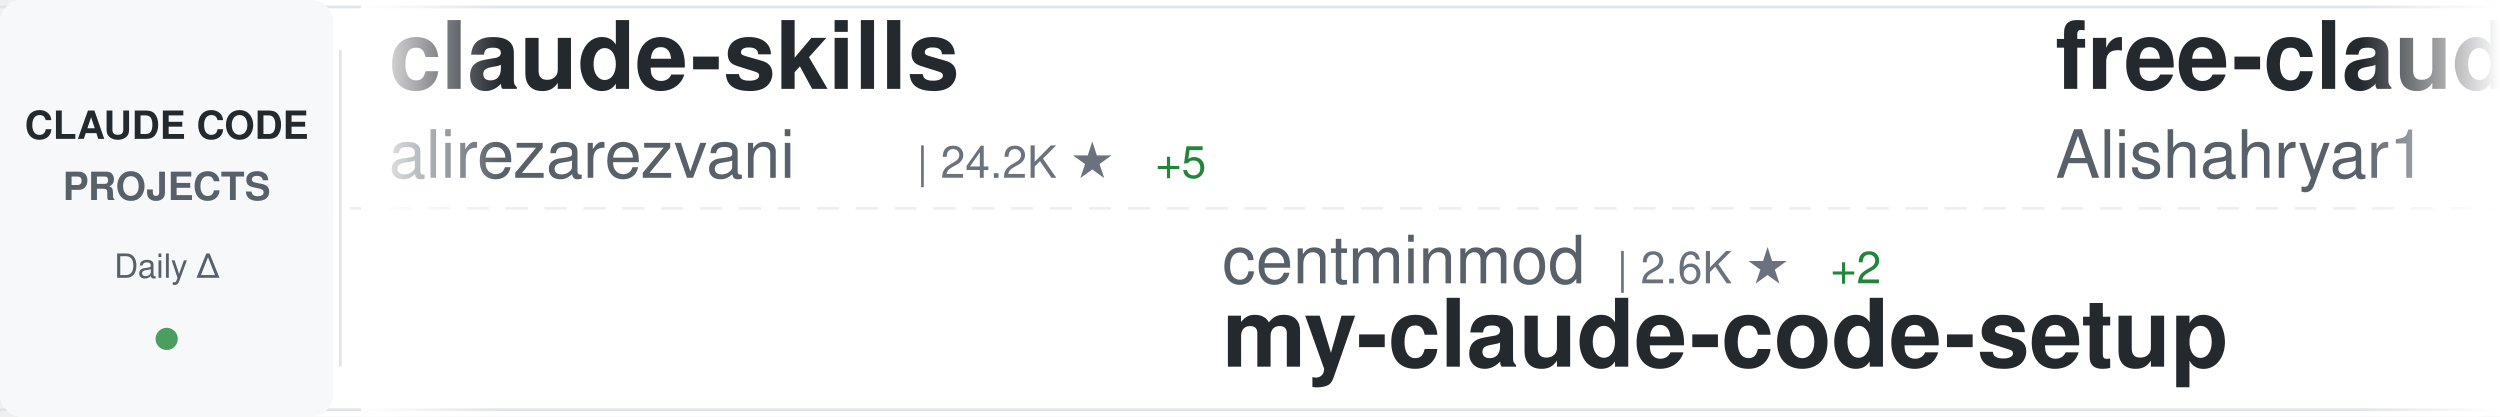
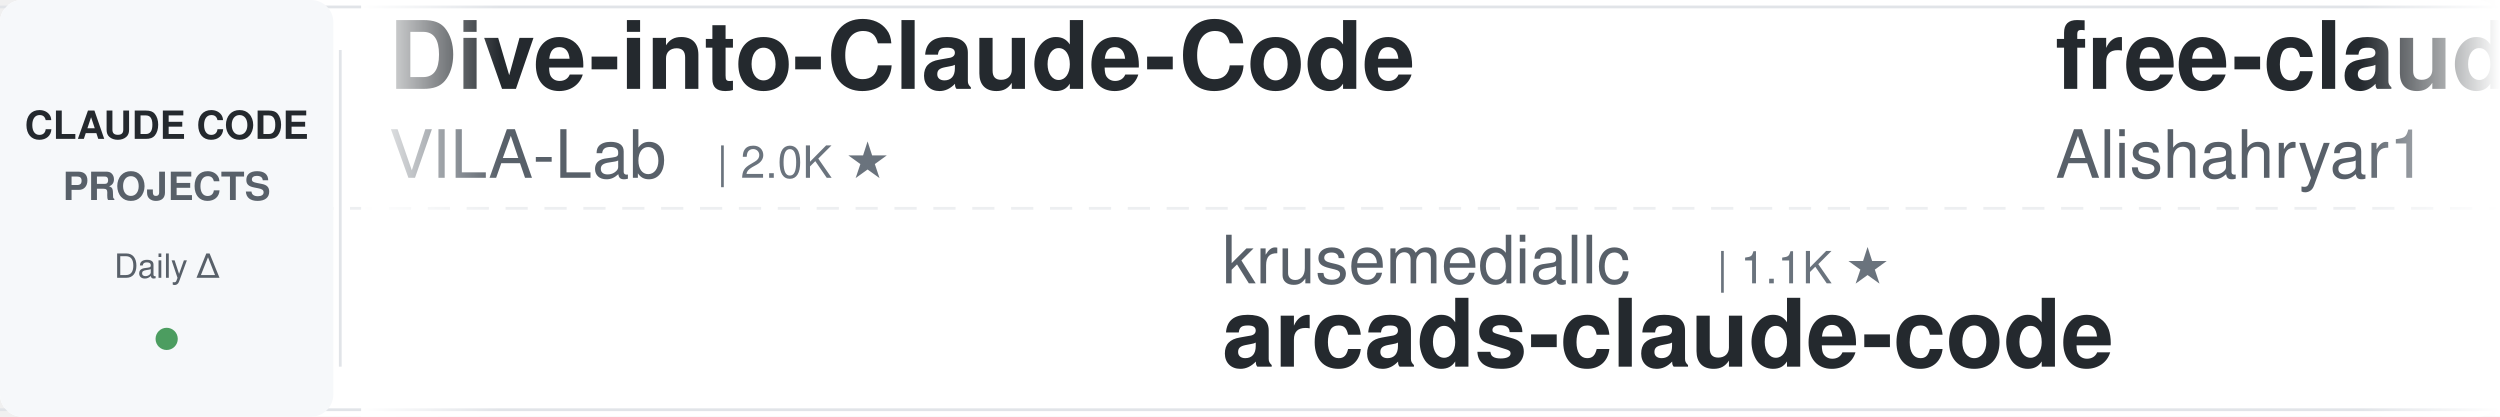
<svg xmlns="http://www.w3.org/2000/svg" width="900" height="150">
  <defs>
    <linearGradient id="awesomeLeftFade" x1="0%" y1="0%" x2="100%" y2="0%">
      <stop offset="0%" style="stop-color:#ffffff;stop-opacity:1" />
      <stop offset="100%" style="stop-color:#ffffff;stop-opacity:0" />
    </linearGradient>
    <linearGradient id="awesomeRightFade" x1="0%" y1="0%" x2="100%" y2="0%">
      <stop offset="0%" style="stop-color:#ffffff;stop-opacity:0" />
      <stop offset="100%" style="stop-color:#ffffff;stop-opacity:1" />
    </linearGradient>
  </defs>
  <rect width="900" height="150" fill="#ffffff" rx="8" />
  <rect x="0" y="2" width="900" height="1" fill="#e1e4e8" />
  <rect x="0" y="147" width="900" height="1" fill="#e1e4e8" />
  <line x1="0" y1="75" x2="900" y2="75" stroke="#e1e4e8" stroke-width="1" stroke-dasharray="8 6" opacity="0.6" />
  <rect x="0" y="0" width="120" height="150" fill="#f6f8fa" rx="8" />
  <text x="60" y="50" font-family="-apple-system, BlinkMacSystemFont, 'Segoe UI', Helvetica, Arial, sans-serif" font-size="14" font-weight="600" fill="#24292e" text-anchor="middle">CLAUDE CODE</text>
  <text x="60" y="72" font-family="-apple-system, BlinkMacSystemFont, 'Segoe UI', Helvetica, Arial, sans-serif" font-size="14" font-weight="600" fill="#586069" text-anchor="middle">PROJECTS</text>
  <text x="60" y="100" font-family="-apple-system, BlinkMacSystemFont, 'Segoe UI', Helvetica, Arial, sans-serif" font-size="12" font-weight="500" fill="#586069" text-anchor="middle">Daily Δ</text>
  <circle cx="60" cy="122" r="4" fill="#22863a" opacity="0.8" />
  <rect x="122" y="18" width="1" height="114" fill="#e1e4e8" />
  <clipPath id="awesomeTickerClip">
    <rect x="130" y="0" width="770" height="150" />
  </clipPath>
  <g clip-path="url(#awesomeTickerClip)">
    <g id="awesomeTickerItems">
      <animateTransform attributeName="transform" attributeType="XML" type="translate" from="0 0" to="-3000 0" dur="54s" repeatCount="indefinite" />
      <g transform="translate(0, 0)">
-         <text x="140" y="32" font-family="-apple-system, BlinkMacSystemFont, 'Segoe UI', Helvetica, Arial, sans-serif" font-size="34" font-weight="600" fill="#24292e">claude-skills</text>
-         <text x="140" y="64" font-family="-apple-system, BlinkMacSystemFont, 'Segoe UI', Helvetica, Arial, sans-serif" font-size="24" font-weight="400" fill="#586069">alirezarezvani</text>
-         <text x="330" y="64" font-family="-apple-system, BlinkMacSystemFont, 'Segoe UI', Helvetica, Arial, sans-serif" font-size="16" font-weight="500" fill="#6a737d">| 24.2K ★</text>
-         <text x="416" y="64" font-family="-apple-system, BlinkMacSystemFont, 'Segoe UI', Helvetica, Arial, sans-serif" font-size="16" font-weight="500" fill="#22863a"> +5</text>
+         <text x="140" y="32" font-family="-apple-system, BlinkMacSystemFont, 'Segoe UI', Helvetica, Arial, sans-serif" font-size="34" font-weight="600" fill="#24292e">Dive-into-Claude-Code</text>
+         <text x="140" y="64" font-family="-apple-system, BlinkMacSystemFont, 'Segoe UI', Helvetica, Arial, sans-serif" font-size="24" font-weight="400" fill="#586069">VILA-Lab</text>
+         <text x="258" y="64" font-family="-apple-system, BlinkMacSystemFont, 'Segoe UI', Helvetica, Arial, sans-serif" font-size="16" font-weight="500" fill="#6a737d">| 2.0K ★</text>
      </g>
      <g transform="translate(300, 0)">
-         <text x="140" y="102" font-family="-apple-system, BlinkMacSystemFont, 'Segoe UI', Helvetica, Arial, sans-serif" font-size="24" font-weight="400" fill="#586069">centminmod</text>
-         <text x="282" y="102" font-family="-apple-system, BlinkMacSystemFont, 'Segoe UI', Helvetica, Arial, sans-serif" font-size="16" font-weight="500" fill="#6a737d">| 2.6K ★</text>
-         <text x="359" y="102" font-family="-apple-system, BlinkMacSystemFont, 'Segoe UI', Helvetica, Arial, sans-serif" font-size="16" font-weight="500" fill="#22863a"> +2</text>
-         <text x="140" y="132" font-family="-apple-system, BlinkMacSystemFont, 'Segoe UI', Helvetica, Arial, sans-serif" font-size="34" font-weight="600" fill="#24292e">my-claude-code-setup</text>
+         <text x="140" y="102" font-family="-apple-system, BlinkMacSystemFont, 'Segoe UI', Helvetica, Arial, sans-serif" font-size="24" font-weight="400" fill="#586069">krusemediallc</text>
+         <text x="318" y="102" font-family="-apple-system, BlinkMacSystemFont, 'Segoe UI', Helvetica, Arial, sans-serif" font-size="16" font-weight="500" fill="#6a737d">| 1.1K ★</text>
+         <text x="140" y="132" font-family="-apple-system, BlinkMacSystemFont, 'Segoe UI', Helvetica, Arial, sans-serif" font-size="34" font-weight="600" fill="#24292e">arcads-claude-code</text>
      </g>
      <g transform="translate(600, 0)">
        <text x="140" y="32" font-family="-apple-system, BlinkMacSystemFont, 'Segoe UI', Helvetica, Arial, sans-serif" font-size="34" font-weight="600" fill="#24292e">free-claude-code</text>
        <text x="140" y="64" font-family="-apple-system, BlinkMacSystemFont, 'Segoe UI', Helvetica, Arial, sans-serif" font-size="24" font-weight="400" fill="#586069">Alishahryar1</text>
-         <text x="306" y="64" font-family="-apple-system, BlinkMacSystemFont, 'Segoe UI', Helvetica, Arial, sans-serif" font-size="16" font-weight="500" fill="#6a737d">| 45.0K ★</text>
-         <text x="392" y="64" font-family="-apple-system, BlinkMacSystemFont, 'Segoe UI', Helvetica, Arial, sans-serif" font-size="16" font-weight="500" fill="#22863a"> +13</text>
+         <text x="306" y="64" font-family="-apple-system, BlinkMacSystemFont, 'Segoe UI', Helvetica, Arial, sans-serif" font-size="16" font-weight="500" fill="#6a737d">| 45.1K ★</text>
+         <text x="392" y="64" font-family="-apple-system, BlinkMacSystemFont, 'Segoe UI', Helvetica, Arial, sans-serif" font-size="16" font-weight="500" fill="#22863a"> +16</text>
      </g>
      <g transform="translate(900, 0)">
-         <text x="140" y="102" font-family="-apple-system, BlinkMacSystemFont, 'Segoe UI', Helvetica, Arial, sans-serif" font-size="24" font-weight="400" fill="#586069">Yuyz0112</text>
-         <text x="258" y="102" font-family="-apple-system, BlinkMacSystemFont, 'Segoe UI', Helvetica, Arial, sans-serif" font-size="16" font-weight="500" fill="#6a737d">| 2.4K ★</text>
-         <text x="140" y="132" font-family="-apple-system, BlinkMacSystemFont, 'Segoe UI', Helvetica, Arial, sans-serif" font-size="34" font-weight="600" fill="#24292e">claude-code-reverse</text>
+         <text x="140" y="102" font-family="-apple-system, BlinkMacSystemFont, 'Segoe UI', Helvetica, Arial, sans-serif" font-size="24" font-weight="400" fill="#586069">1rgs</text>
+         <text x="210" y="102" font-family="-apple-system, BlinkMacSystemFont, 'Segoe UI', Helvetica, Arial, sans-serif" font-size="16" font-weight="500" fill="#6a737d">| 3.7K ★</text>
+         <text x="287" y="102" font-family="-apple-system, BlinkMacSystemFont, 'Segoe UI', Helvetica, Arial, sans-serif" font-size="16" font-weight="500" fill="#22863a"> +1</text>
+         <text x="140" y="132" font-family="-apple-system, BlinkMacSystemFont, 'Segoe UI', Helvetica, Arial, sans-serif" font-size="34" font-weight="600" fill="#24292e">claude-code-proxy</text>
      </g>
      <g transform="translate(1200, 0)">
-         <text x="140" y="32" font-family="-apple-system, BlinkMacSystemFont, 'Segoe UI', Helvetica, Arial, sans-serif" font-size="34" font-weight="600" fill="#24292e">claude-code-source</text>
-         <text x="140" y="64" font-family="-apple-system, BlinkMacSystemFont, 'Segoe UI', Helvetica, Arial, sans-serif" font-size="24" font-weight="400" fill="#586069">JrCx7scC</text>
-         <text x="258" y="64" font-family="-apple-system, BlinkMacSystemFont, 'Segoe UI', Helvetica, Arial, sans-serif" font-size="16" font-weight="500" fill="#6a737d">| 373 ★</text>
+         <text x="140" y="32" font-family="-apple-system, BlinkMacSystemFont, 'Segoe UI', Helvetica, Arial, sans-serif" font-size="34" font-weight="600" fill="#24292e">claude-code-guide</text>
+         <text x="140" y="64" font-family="-apple-system, BlinkMacSystemFont, 'Segoe UI', Helvetica, Arial, sans-serif" font-size="24" font-weight="400" fill="#586069">Cranot</text>
+         <text x="234" y="64" font-family="-apple-system, BlinkMacSystemFont, 'Segoe UI', Helvetica, Arial, sans-serif" font-size="16" font-weight="500" fill="#6a737d">| 2.9K ★</text>
      </g>
      <g transform="translate(1500, 0)">
-         <text x="140" y="102" font-family="-apple-system, BlinkMacSystemFont, 'Segoe UI', Helvetica, Arial, sans-serif" font-size="24" font-weight="400" fill="#586069">huangserva</text>
-         <text x="282" y="102" font-family="-apple-system, BlinkMacSystemFont, 'Segoe UI', Helvetica, Arial, sans-serif" font-size="16" font-weight="500" fill="#6a737d">| 622 ★</text>
-         <text x="140" y="132" font-family="-apple-system, BlinkMacSystemFont, 'Segoe UI', Helvetica, Arial, sans-serif" font-size="34" font-weight="600" fill="#24292e">claude-code-cli</text>
+         <text x="140" y="102" font-family="-apple-system, BlinkMacSystemFont, 'Segoe UI', Helvetica, Arial, sans-serif" font-size="24" font-weight="400" fill="#586069">jeremylongshore</text>
+         <text x="342" y="102" font-family="-apple-system, BlinkMacSystemFont, 'Segoe UI', Helvetica, Arial, sans-serif" font-size="16" font-weight="500" fill="#6a737d">| 2.6K ★</text>
+         <text x="419" y="102" font-family="-apple-system, BlinkMacSystemFont, 'Segoe UI', Helvetica, Arial, sans-serif" font-size="16" font-weight="500" fill="#22863a"> +1</text>
+         <text x="140" y="132" font-family="-apple-system, BlinkMacSystemFont, 'Segoe UI', Helvetica, Arial, sans-serif" font-size="34" font-weight="600" fill="#24292e">claude-code-plugins-plus...</text>
      </g>
      <g transform="translate(1800, 0)">
-         <text x="140" y="32" font-family="-apple-system, BlinkMacSystemFont, 'Segoe UI', Helvetica, Arial, sans-serif" font-size="34" font-weight="600" fill="#24292e">pi-vs-claude-code</text>
-         <text x="140" y="64" font-family="-apple-system, BlinkMacSystemFont, 'Segoe UI', Helvetica, Arial, sans-serif" font-size="24" font-weight="400" fill="#586069">disler</text>
-         <text x="234" y="64" font-family="-apple-system, BlinkMacSystemFont, 'Segoe UI', Helvetica, Arial, sans-serif" font-size="16" font-weight="500" fill="#6a737d">| 1.6K ★</text>
+         <text x="140" y="32" font-family="-apple-system, BlinkMacSystemFont, 'Segoe UI', Helvetica, Arial, sans-serif" font-size="34" font-weight="600" fill="#24292e">awesome-claude-code</text>
+         <text x="140" y="64" font-family="-apple-system, BlinkMacSystemFont, 'Segoe UI', Helvetica, Arial, sans-serif" font-size="24" font-weight="400" fill="#586069">jqueryscript</text>
+         <text x="306" y="64" font-family="-apple-system, BlinkMacSystemFont, 'Segoe UI', Helvetica, Arial, sans-serif" font-size="16" font-weight="500" fill="#6a737d">| 493 ★</text>
      </g>
      <g transform="translate(2100, 0)">
-         <text x="140" y="102" font-family="-apple-system, BlinkMacSystemFont, 'Segoe UI', Helvetica, Arial, sans-serif" font-size="24" font-weight="400" fill="#586069">affaan-m</text>
-         <text x="258" y="102" font-family="-apple-system, BlinkMacSystemFont, 'Segoe UI', Helvetica, Arial, sans-serif" font-size="16" font-weight="500" fill="#6a737d">| 239.0K ★</text>
-         <text x="353" y="102" font-family="-apple-system, BlinkMacSystemFont, 'Segoe UI', Helvetica, Arial, sans-serif" font-size="16" font-weight="500" fill="#22863a"> +21</text>
-         <text x="140" y="132" font-family="-apple-system, BlinkMacSystemFont, 'Segoe UI', Helvetica, Arial, sans-serif" font-size="34" font-weight="600" fill="#24292e">ECC</text>
+         <text x="140" y="102" font-family="-apple-system, BlinkMacSystemFont, 'Segoe UI', Helvetica, Arial, sans-serif" font-size="24" font-weight="400" fill="#586069">777genius</text>
+         <text x="270" y="102" font-family="-apple-system, BlinkMacSystemFont, 'Segoe UI', Helvetica, Arial, sans-serif" font-size="16" font-weight="500" fill="#6a737d">| 925 ★</text>
+         <text x="140" y="132" font-family="-apple-system, BlinkMacSystemFont, 'Segoe UI', Helvetica, Arial, sans-serif" font-size="34" font-weight="600" fill="#24292e">claude-code-source-code</text>
      </g>
      <g transform="translate(2400, 0)">
-         <text x="140" y="32" font-family="-apple-system, BlinkMacSystemFont, 'Segoe UI', Helvetica, Arial, sans-serif" font-size="34" font-weight="600" fill="#24292e">claude-code-router</text>
-         <text x="140" y="64" font-family="-apple-system, BlinkMacSystemFont, 'Segoe UI', Helvetica, Arial, sans-serif" font-size="24" font-weight="400" fill="#586069">musistudio</text>
-         <text x="282" y="64" font-family="-apple-system, BlinkMacSystemFont, 'Segoe UI', Helvetica, Arial, sans-serif" font-size="16" font-weight="500" fill="#6a737d">| 36.5K ★</text>
-         <text x="368" y="64" font-family="-apple-system, BlinkMacSystemFont, 'Segoe UI', Helvetica, Arial, sans-serif" font-size="16" font-weight="500" fill="#22863a"> +1</text>
+         <text x="140" y="32" font-family="-apple-system, BlinkMacSystemFont, 'Segoe UI', Helvetica, Arial, sans-serif" font-size="34" font-weight="600" fill="#24292e">claude-code-analysis</text>
+         <text x="140" y="64" font-family="-apple-system, BlinkMacSystemFont, 'Segoe UI', Helvetica, Arial, sans-serif" font-size="24" font-weight="400" fill="#586069">liuup</text>
+         <text x="222" y="64" font-family="-apple-system, BlinkMacSystemFont, 'Segoe UI', Helvetica, Arial, sans-serif" font-size="16" font-weight="500" fill="#6a737d">| 3.8K ★</text>
+         <text x="299" y="64" font-family="-apple-system, BlinkMacSystemFont, 'Segoe UI', Helvetica, Arial, sans-serif" font-size="16" font-weight="500" fill="#22863a"> +1</text>
      </g>
      <g transform="translate(2700, 0)">
-         <text x="140" y="102" font-family="-apple-system, BlinkMacSystemFont, 'Segoe UI', Helvetica, Arial, sans-serif" font-size="24" font-weight="400" fill="#586069">Cranot</text>
-         <text x="234" y="102" font-family="-apple-system, BlinkMacSystemFont, 'Segoe UI', Helvetica, Arial, sans-serif" font-size="16" font-weight="500" fill="#6a737d">| 2.9K ★</text>
-         <text x="140" y="132" font-family="-apple-system, BlinkMacSystemFont, 'Segoe UI', Helvetica, Arial, sans-serif" font-size="34" font-weight="600" fill="#24292e">claude-code-guide</text>
+         <text x="140" y="102" font-family="-apple-system, BlinkMacSystemFont, 'Segoe UI', Helvetica, Arial, sans-serif" font-size="24" font-weight="400" fill="#586069">Pimzino</text>
+         <text x="246" y="102" font-family="-apple-system, BlinkMacSystemFont, 'Segoe UI', Helvetica, Arial, sans-serif" font-size="16" font-weight="500" fill="#6a737d">| 3.8K ★</text>
+         <text x="323" y="102" font-family="-apple-system, BlinkMacSystemFont, 'Segoe UI', Helvetica, Arial, sans-serif" font-size="16" font-weight="500" fill="#22863a"> +1</text>
+         <text x="140" y="132" font-family="-apple-system, BlinkMacSystemFont, 'Segoe UI', Helvetica, Arial, sans-serif" font-size="34" font-weight="600" fill="#24292e">claude-code-spec-workflo...</text>
      </g>
      <g transform="translate(3000, 0)">
-         <text x="140" y="32" font-family="-apple-system, BlinkMacSystemFont, 'Segoe UI', Helvetica, Arial, sans-serif" font-size="34" font-weight="600" fill="#24292e">claude-skills</text>
-         <text x="140" y="64" font-family="-apple-system, BlinkMacSystemFont, 'Segoe UI', Helvetica, Arial, sans-serif" font-size="24" font-weight="400" fill="#586069">alirezarezvani</text>
-         <text x="330" y="64" font-family="-apple-system, BlinkMacSystemFont, 'Segoe UI', Helvetica, Arial, sans-serif" font-size="16" font-weight="500" fill="#6a737d">| 24.2K ★</text>
-         <text x="416" y="64" font-family="-apple-system, BlinkMacSystemFont, 'Segoe UI', Helvetica, Arial, sans-serif" font-size="16" font-weight="500" fill="#22863a"> +5</text>
+         <text x="140" y="32" font-family="-apple-system, BlinkMacSystemFont, 'Segoe UI', Helvetica, Arial, sans-serif" font-size="34" font-weight="600" fill="#24292e">Dive-into-Claude-Code</text>
+         <text x="140" y="64" font-family="-apple-system, BlinkMacSystemFont, 'Segoe UI', Helvetica, Arial, sans-serif" font-size="24" font-weight="400" fill="#586069">VILA-Lab</text>
+         <text x="258" y="64" font-family="-apple-system, BlinkMacSystemFont, 'Segoe UI', Helvetica, Arial, sans-serif" font-size="16" font-weight="500" fill="#6a737d">| 2.0K ★</text>
      </g>
      <g transform="translate(3300, 0)">
-         <text x="140" y="102" font-family="-apple-system, BlinkMacSystemFont, 'Segoe UI', Helvetica, Arial, sans-serif" font-size="24" font-weight="400" fill="#586069">centminmod</text>
-         <text x="282" y="102" font-family="-apple-system, BlinkMacSystemFont, 'Segoe UI', Helvetica, Arial, sans-serif" font-size="16" font-weight="500" fill="#6a737d">| 2.6K ★</text>
-         <text x="359" y="102" font-family="-apple-system, BlinkMacSystemFont, 'Segoe UI', Helvetica, Arial, sans-serif" font-size="16" font-weight="500" fill="#22863a"> +2</text>
-         <text x="140" y="132" font-family="-apple-system, BlinkMacSystemFont, 'Segoe UI', Helvetica, Arial, sans-serif" font-size="34" font-weight="600" fill="#24292e">my-claude-code-setup</text>
+         <text x="140" y="102" font-family="-apple-system, BlinkMacSystemFont, 'Segoe UI', Helvetica, Arial, sans-serif" font-size="24" font-weight="400" fill="#586069">krusemediallc</text>
+         <text x="318" y="102" font-family="-apple-system, BlinkMacSystemFont, 'Segoe UI', Helvetica, Arial, sans-serif" font-size="16" font-weight="500" fill="#6a737d">| 1.1K ★</text>
+         <text x="140" y="132" font-family="-apple-system, BlinkMacSystemFont, 'Segoe UI', Helvetica, Arial, sans-serif" font-size="34" font-weight="600" fill="#24292e">arcads-claude-code</text>
      </g>
      <g transform="translate(3600, 0)">
        <text x="140" y="32" font-family="-apple-system, BlinkMacSystemFont, 'Segoe UI', Helvetica, Arial, sans-serif" font-size="34" font-weight="600" fill="#24292e">free-claude-code</text>
        <text x="140" y="64" font-family="-apple-system, BlinkMacSystemFont, 'Segoe UI', Helvetica, Arial, sans-serif" font-size="24" font-weight="400" fill="#586069">Alishahryar1</text>
-         <text x="306" y="64" font-family="-apple-system, BlinkMacSystemFont, 'Segoe UI', Helvetica, Arial, sans-serif" font-size="16" font-weight="500" fill="#6a737d">| 45.0K ★</text>
-         <text x="392" y="64" font-family="-apple-system, BlinkMacSystemFont, 'Segoe UI', Helvetica, Arial, sans-serif" font-size="16" font-weight="500" fill="#22863a"> +13</text>
+         <text x="306" y="64" font-family="-apple-system, BlinkMacSystemFont, 'Segoe UI', Helvetica, Arial, sans-serif" font-size="16" font-weight="500" fill="#6a737d">| 45.1K ★</text>
+         <text x="392" y="64" font-family="-apple-system, BlinkMacSystemFont, 'Segoe UI', Helvetica, Arial, sans-serif" font-size="16" font-weight="500" fill="#22863a"> +16</text>
      </g>
      <g transform="translate(3900, 0)">
-         <text x="140" y="102" font-family="-apple-system, BlinkMacSystemFont, 'Segoe UI', Helvetica, Arial, sans-serif" font-size="24" font-weight="400" fill="#586069">Yuyz0112</text>
-         <text x="258" y="102" font-family="-apple-system, BlinkMacSystemFont, 'Segoe UI', Helvetica, Arial, sans-serif" font-size="16" font-weight="500" fill="#6a737d">| 2.4K ★</text>
-         <text x="140" y="132" font-family="-apple-system, BlinkMacSystemFont, 'Segoe UI', Helvetica, Arial, sans-serif" font-size="34" font-weight="600" fill="#24292e">claude-code-reverse</text>
+         <text x="140" y="102" font-family="-apple-system, BlinkMacSystemFont, 'Segoe UI', Helvetica, Arial, sans-serif" font-size="24" font-weight="400" fill="#586069">1rgs</text>
+         <text x="210" y="102" font-family="-apple-system, BlinkMacSystemFont, 'Segoe UI', Helvetica, Arial, sans-serif" font-size="16" font-weight="500" fill="#6a737d">| 3.7K ★</text>
+         <text x="287" y="102" font-family="-apple-system, BlinkMacSystemFont, 'Segoe UI', Helvetica, Arial, sans-serif" font-size="16" font-weight="500" fill="#22863a"> +1</text>
+         <text x="140" y="132" font-family="-apple-system, BlinkMacSystemFont, 'Segoe UI', Helvetica, Arial, sans-serif" font-size="34" font-weight="600" fill="#24292e">claude-code-proxy</text>
      </g>
    </g>
  </g>
  <rect x="130" y="0" width="50" height="150" fill="url(#awesomeLeftFade)" />
  <rect x="850" y="0" width="50" height="150" fill="url(#awesomeRightFade)" />
</svg>
